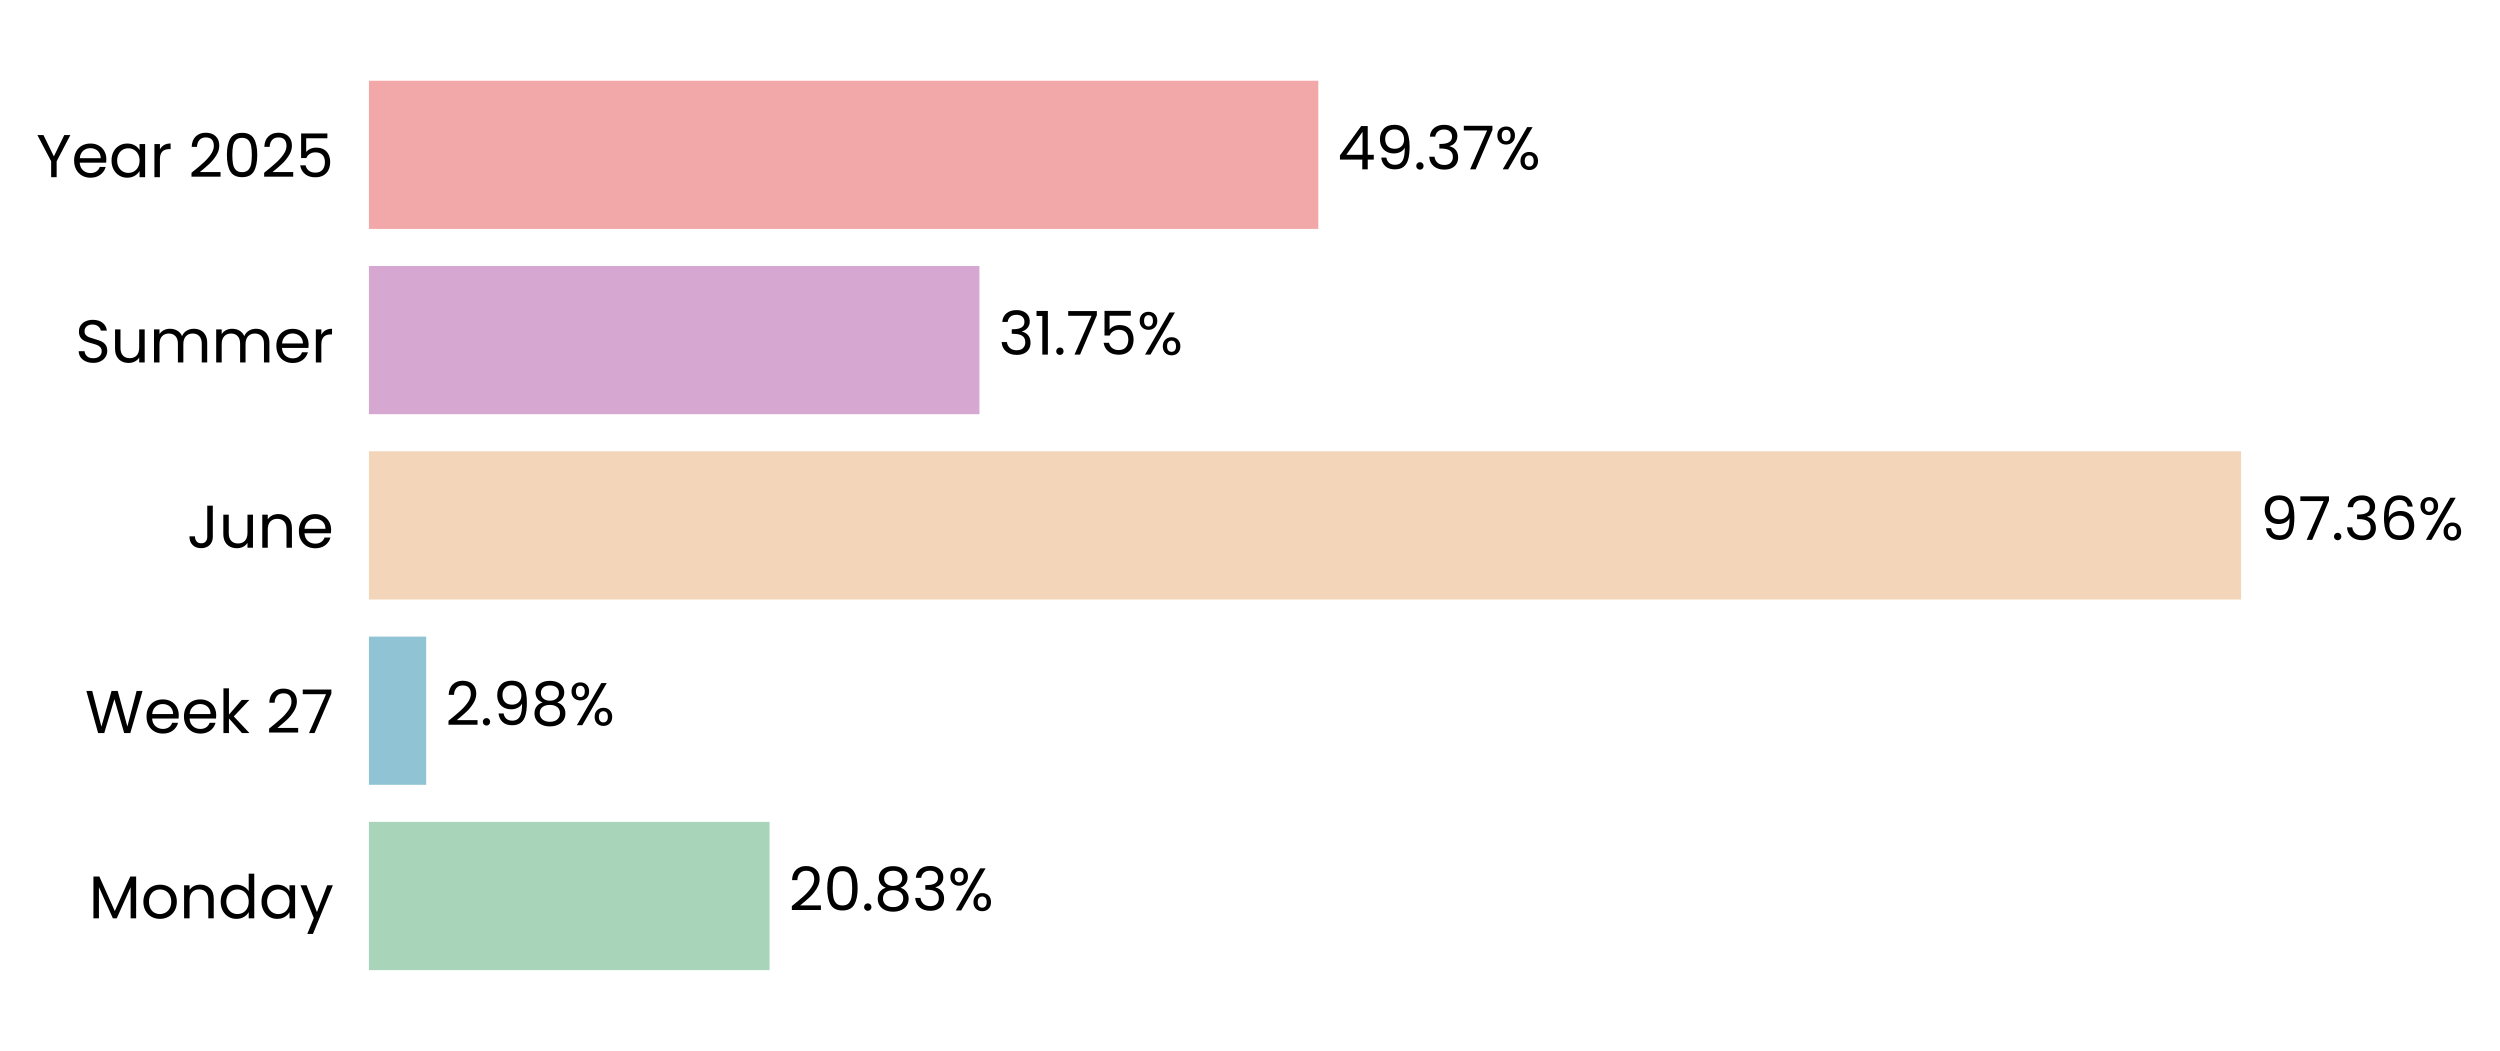
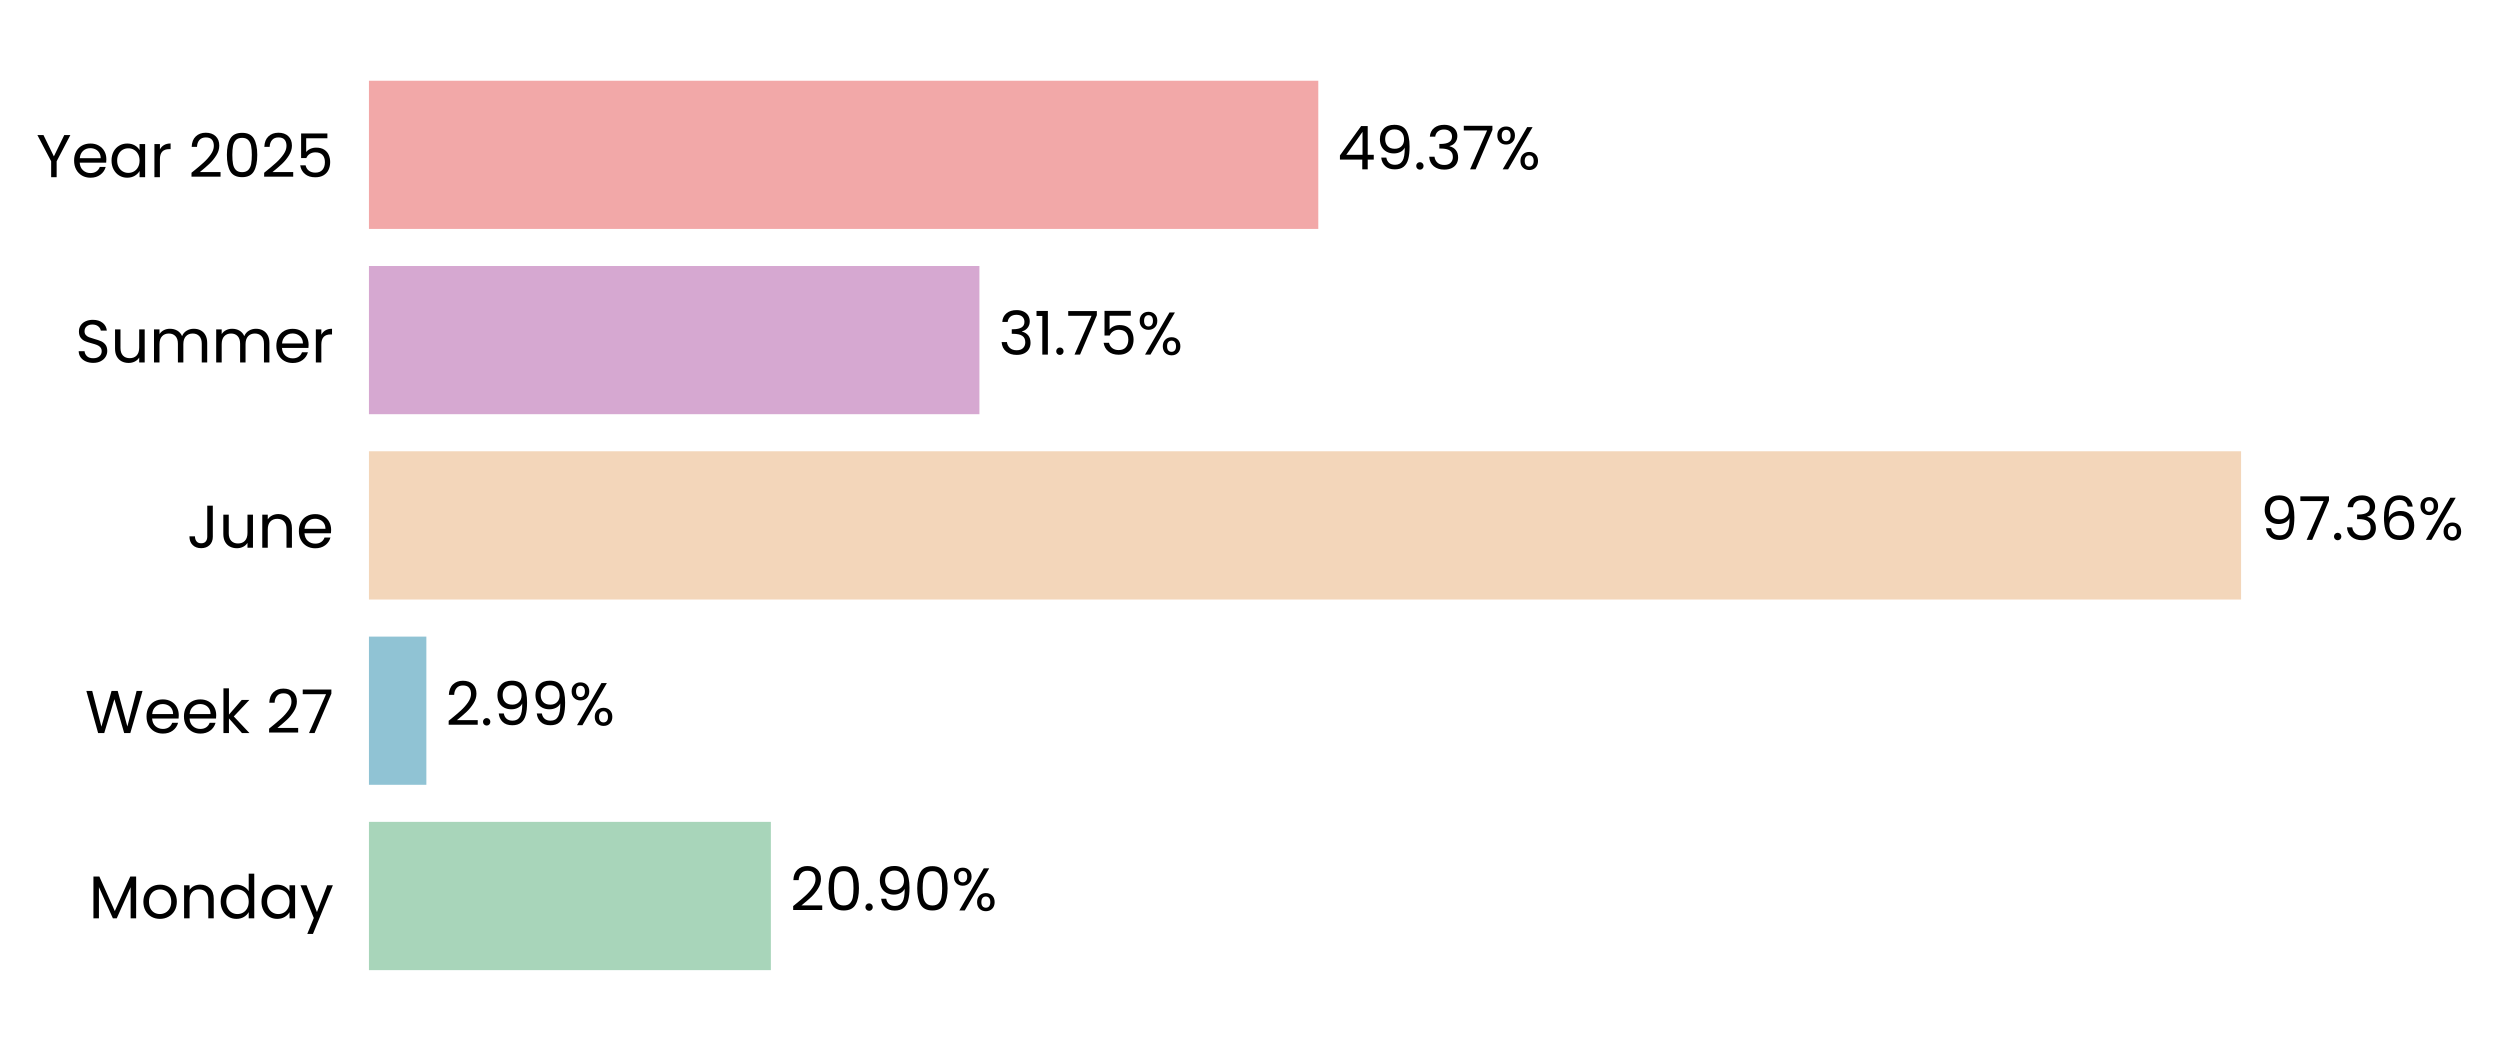
<svg xmlns="http://www.w3.org/2000/svg" xmlns:xlink="http://www.w3.org/1999/xlink" width="496.76pt" height="208.8pt" viewBox="0 0 496.76 208.8" version="1.1">
  <defs>
    <style type="text/css">*{stroke-linejoin: round; stroke-linecap: butt}</style>
  </defs>
  <g id="figure_1">
    <g id="patch_1">
      <path d="M 0 208.8  L 496.76 208.8  L 496.76 0  L 0 0  L 0 208.8  z " style="fill: none" />
    </g>
    <g id="axes_1">
      <g id="patch_2">
-         <path d="M 73.311 201.6  L 455.393 201.6  L 455.393 7.2  L 73.311 7.2  L 73.311 201.6  z " style="fill: none" />
+         <path d="M 73.311 201.6  L 455.384 201.6  L 455.384 7.2  L 73.311 7.2  L 73.311 201.6  z " style="fill: none" />
      </g>
      <g id="patch_3">
-         <path d="M 73.311 192.764  L 152.912 192.764  L 152.912 163.309  L 73.311 163.309  z " clip-path="url(#pf1cae32d9c)" style="fill: #a8d5ba" />
+         <path d="M 73.311 192.764  L 153.175 192.764  L 153.175 163.309  L 73.311 163.309  z " clip-path="url(#p85713ae26f)" style="fill: #a8d5ba" />
      </g>
      <g id="patch_4">
-         <path d="M 73.311 155.945  L 84.683 155.945  L 84.683 126.491  L 73.311 126.491  z " clip-path="url(#pf1cae32d9c)" style="fill: #90c3d4" />
+         <path d="M 73.311 155.945  L 84.72 155.945  L 84.72 126.491  L 73.311 126.491  z " clip-path="url(#p85713ae26f)" style="fill: #90c3d4" />
      </g>
      <g id="patch_5">
-         <path d="M 73.311 119.127  L 445.31 119.127  L 445.31 89.673  L 73.311 89.673  z " clip-path="url(#pf1cae32d9c)" style="fill: #f3d6ba" />
+         <path d="M 73.311 119.127  L 445.31 119.127  L 445.31 89.673  L 73.311 89.673  z " clip-path="url(#p85713ae26f)" style="fill: #f3d6ba" />
      </g>
      <g id="patch_6">
-         <path d="M 73.311 82.309  L 194.615 82.309  L 194.615 52.855  L 73.311 52.855  z " clip-path="url(#pf1cae32d9c)" style="fill: #d6a8d1" />
+         <path d="M 73.311 82.309  L 194.615 82.309  L 194.615 52.855  L 73.311 52.855  z " clip-path="url(#p85713ae26f)" style="fill: #d6a8d1" />
      </g>
      <g id="patch_7">
-         <path d="M 73.311 45.491  L 261.953 45.491  L 261.953 16.036  L 73.311 16.036  z " clip-path="url(#pf1cae32d9c)" style="fill: #f2a8a8" />
+         <path d="M 73.311 45.491  L 261.949 45.491  L 261.949 16.036  L 73.311 16.036  z " clip-path="url(#p85713ae26f)" style="fill: #f2a8a8" />
      </g>
      <g id="matplotlib.axis_1">
        <g id="ytick_1">
          <g id="text_1">
            <g transform="translate(17.64187 182.4764) scale(0.12 -0.12)">
              <defs>
                <path id="Poppins-Regular-4d" d="M 5018 4429  L 5018 0  L 4435 0  L 4435 3302  L 2963 0  L 2554 0  L 1075 3309  L 1075 0  L 493 0  L 493 4429  L 1120 4429  L 2758 768  L 4397 4429  L 5018 4429  z " transform="scale(0.015625)" />
                <path id="Poppins-Regular-6f" d="M 2022 -58  Q 1530 -58 1130 166  Q 730 390 502 803  Q 275 1216 275 1760  Q 275 2298 508 2710  Q 742 3123 1145 3344  Q 1549 3565 2048 3565  Q 2547 3565 2950 3344  Q 3354 3123 3587 2713  Q 3821 2304 3821 1760  Q 3821 1216 3581 803  Q 3341 390 2931 166  Q 2522 -58 2022 -58  z M 2022 454  Q 2336 454 2611 601  Q 2886 749 3056 1043  Q 3226 1338 3226 1760  Q 3226 2182 3059 2476  Q 2893 2771 2624 2915  Q 2355 3059 2042 3059  Q 1722 3059 1456 2915  Q 1190 2771 1030 2476  Q 870 2182 870 1760  Q 870 1331 1027 1036  Q 1184 742 1446 598  Q 1709 454 2022 454  z " transform="scale(0.015625)" />
                <path id="Poppins-Regular-6e" d="M 2202 3571  Q 2842 3571 3238 3184  Q 3635 2797 3635 2067  L 3635 0  L 3059 0  L 3059 1984  Q 3059 2509 2796 2787  Q 2534 3066 2080 3066  Q 1619 3066 1347 2778  Q 1075 2490 1075 1939  L 1075 0  L 493 0  L 493 3507  L 1075 3507  L 1075 3008  Q 1248 3277 1545 3424  Q 1843 3571 2202 3571  z " transform="scale(0.015625)" />
                <path id="Poppins-Regular-64" d="M 275 1766  Q 275 2304 492 2710  Q 710 3117 1091 3341  Q 1472 3565 1946 3565  Q 2355 3565 2707 3376  Q 3059 3187 3245 2880  L 3245 4736  L 3834 4736  L 3834 0  L 3245 0  L 3245 659  Q 3072 346 2733 144  Q 2394 -58 1939 -58  Q 1472 -58 1091 172  Q 710 403 492 819  Q 275 1235 275 1766  z M 3245 1760  Q 3245 2157 3085 2451  Q 2925 2746 2653 2902  Q 2381 3059 2054 3059  Q 1728 3059 1459 2905  Q 1190 2752 1030 2457  Q 870 2163 870 1766  Q 870 1363 1030 1065  Q 1190 768 1459 611  Q 1728 454 2054 454  Q 2381 454 2653 611  Q 2925 768 3085 1065  Q 3245 1363 3245 1760  z " transform="scale(0.015625)" />
                <path id="Poppins-Regular-61" d="M 275 1766  Q 275 2304 492 2710  Q 710 3117 1091 3341  Q 1472 3565 1939 3565  Q 2400 3565 2739 3366  Q 3078 3168 3245 2867  L 3245 3507  L 3834 3507  L 3834 0  L 3245 0  L 3245 653  Q 3072 346 2729 144  Q 2387 -58 1933 -58  Q 1466 -58 1088 172  Q 710 403 492 819  Q 275 1235 275 1766  z M 3245 1760  Q 3245 2157 3085 2451  Q 2925 2746 2653 2902  Q 2381 3059 2054 3059  Q 1728 3059 1459 2905  Q 1190 2752 1030 2457  Q 870 2163 870 1766  Q 870 1363 1030 1065  Q 1190 768 1459 611  Q 1728 454 2054 454  Q 2381 454 2653 611  Q 2925 768 3085 1065  Q 3245 1363 3245 1760  z " transform="scale(0.015625)" />
                <path id="Poppins-Regular-79" d="M 3514 3507  L 1402 -1651  L 800 -1651  L 1491 38  L 77 3507  L 723 3507  L 1824 666  L 2912 3507  L 3514 3507  z " transform="scale(0.015625)" />
              </defs>
              <use xlink:href="#Poppins-Regular-4d" />
              <use xlink:href="#Poppins-Regular-6f" transform="translate(86.09999 0)" />
              <use xlink:href="#Poppins-Regular-6e" transform="translate(150.1 0)" />
              <use xlink:href="#Poppins-Regular-64" transform="translate(214.1 0)" />
              <use xlink:href="#Poppins-Regular-61" transform="translate(281.7 0)" />
              <use xlink:href="#Poppins-Regular-79" transform="translate(349.2999 0)" />
            </g>
          </g>
        </g>
        <g id="ytick_2">
          <g id="text_2">
            <g transform="translate(16.88437 145.6582) scale(0.12 -0.12)">
              <defs>
                <path id="Poppins-Regular-57" d="M 6099 4461  L 4806 0  L 4154 0  L 3117 3590  L 2042 0  L 1395 -6  L 147 4461  L 768 4461  L 1741 678  L 2816 4461  L 3469 4461  L 4493 691  L 5472 4461  L 6099 4461  z " transform="scale(0.015625)" />
                <path id="Poppins-Regular-65" d="M 3693 1888  Q 3693 1722 3674 1536  L 870 1536  Q 902 1018 1225 726  Q 1549 435 2010 435  Q 2387 435 2640 611  Q 2893 787 2995 1082  L 3622 1082  Q 3482 576 3059 259  Q 2637 -58 2010 -58  Q 1510 -58 1116 166  Q 723 390 499 803  Q 275 1216 275 1760  Q 275 2304 492 2713  Q 710 3123 1104 3344  Q 1498 3565 2010 3565  Q 2509 3565 2893 3347  Q 3277 3130 3485 2749  Q 3693 2368 3693 1888  z M 3091 2010  Q 3091 2342 2944 2582  Q 2797 2822 2544 2947  Q 2291 3072 1984 3072  Q 1542 3072 1232 2790  Q 922 2509 877 2010  L 3091 2010  z " transform="scale(0.015625)" />
                <path id="Poppins-Regular-6b" d="M 2451 0  L 1075 1549  L 1075 0  L 493 0  L 493 4736  L 1075 4736  L 1075 1952  L 2426 3507  L 3238 3507  L 1587 1760  L 3245 0  L 2451 0  z " transform="scale(0.015625)" />
                <path id="Poppins-Regular-20" transform="scale(0.015625)" />
                <path id="Poppins-Regular-32" d="M 326 467  Q 1139 1120 1600 1539  Q 2061 1958 2377 2416  Q 2694 2874 2694 3315  Q 2694 3731 2492 3971  Q 2291 4211 1843 4211  Q 1408 4211 1168 3939  Q 928 3667 909 3213  L 346 3213  Q 371 3930 780 4320  Q 1190 4710 1837 4710  Q 2496 4710 2883 4345  Q 3270 3981 3270 3341  Q 3270 2810 2953 2307  Q 2637 1805 2233 1424  Q 1830 1043 1203 538  L 3405 538  L 3405 51  L 326 51  L 326 467  z " transform="scale(0.015625)" />
                <path id="Poppins-Regular-37" d="M 3245 4173  L 1466 0  L 877 0  L 2682 4115  L 211 4115  L 211 4614  L 3245 4614  L 3245 4173  z " transform="scale(0.015625)" />
              </defs>
              <use xlink:href="#Poppins-Regular-57" />
              <use xlink:href="#Poppins-Regular-65" transform="translate(97.59999 0)" />
              <use xlink:href="#Poppins-Regular-65" transform="translate(159.6 0)" />
              <use xlink:href="#Poppins-Regular-6b" transform="translate(221.6 0)" />
              <use xlink:href="#Poppins-Regular-20" transform="translate(273.0999 0)" />
              <use xlink:href="#Poppins-Regular-32" transform="translate(299.7999 0)" />
              <use xlink:href="#Poppins-Regular-37" transform="translate(357.2999 0)" />
            </g>
          </g>
        </g>
        <g id="ytick_3">
          <g id="text_3">
            <g transform="translate(37.15125 108.84) scale(0.12 -0.12)">
              <defs>
                <path id="Poppins-Regular-4a" d="M 2739 4461  L 2739 1165  Q 2739 614 2400 284  Q 2061 -45 1504 -45  Q 941 -45 601 291  Q 262 627 262 1210  L 845 1210  Q 851 883 1014 678  Q 1178 474 1504 474  Q 1830 474 1990 669  Q 2150 864 2150 1165  L 2150 4461  L 2739 4461  z " transform="scale(0.015625)" />
                <path id="Poppins-Regular-75" d="M 3603 3507  L 3603 0  L 3021 0  L 3021 518  Q 2854 250 2556 99  Q 2259 -51 1901 -51  Q 1491 -51 1164 118  Q 838 288 649 627  Q 461 966 461 1453  L 461 3507  L 1037 3507  L 1037 1530  Q 1037 1011 1299 732  Q 1562 454 2016 454  Q 2483 454 2752 742  Q 3021 1030 3021 1581  L 3021 3507  L 3603 3507  z " transform="scale(0.015625)" />
              </defs>
              <use xlink:href="#Poppins-Regular-4a" />
              <use xlink:href="#Poppins-Regular-75" transform="translate(52.99999 0)" />
              <use xlink:href="#Poppins-Regular-6e" transform="translate(117 0)" />
              <use xlink:href="#Poppins-Regular-65" transform="translate(181 0)" />
            </g>
          </g>
        </g>
        <g id="ytick_4">
          <g id="text_4">
            <g transform="translate(14.95125 72.02182) scale(0.12 -0.12)">
              <defs>
                <path id="Poppins-Regular-53" d="M 1907 -45  Q 1466 -45 1117 112  Q 768 269 569 547  Q 371 826 365 1190  L 986 1190  Q 1018 877 1245 662  Q 1472 448 1907 448  Q 2323 448 2563 656  Q 2803 864 2803 1190  Q 2803 1446 2662 1606  Q 2522 1766 2310 1849  Q 2099 1933 1741 2029  Q 1299 2144 1033 2259  Q 768 2374 579 2620  Q 390 2867 390 3283  Q 390 3648 576 3929  Q 762 4211 1098 4364  Q 1434 4518 1869 4518  Q 2496 4518 2896 4204  Q 3296 3891 3347 3373  L 2707 3373  Q 2675 3629 2438 3824  Q 2202 4019 1811 4019  Q 1446 4019 1216 3830  Q 986 3642 986 3302  Q 986 3059 1123 2905  Q 1261 2752 1462 2672  Q 1664 2592 2029 2490  Q 2470 2368 2739 2249  Q 3008 2131 3200 1884  Q 3392 1638 3392 1216  Q 3392 890 3219 602  Q 3046 314 2707 134  Q 2368 -45 1907 -45  z " transform="scale(0.015625)" />
                <path id="Poppins-Regular-6d" d="M 4710 3571  Q 5120 3571 5440 3401  Q 5760 3232 5945 2893  Q 6131 2554 6131 2067  L 6131 0  L 5555 0  L 5555 1984  Q 5555 2509 5296 2787  Q 5037 3066 4595 3066  Q 4141 3066 3872 2774  Q 3603 2483 3603 1933  L 3603 0  L 3027 0  L 3027 1984  Q 3027 2509 2768 2787  Q 2509 3066 2067 3066  Q 1613 3066 1344 2774  Q 1075 2483 1075 1933  L 1075 0  L 493 0  L 493 3507  L 1075 3507  L 1075 3002  Q 1248 3277 1539 3424  Q 1830 3571 2182 3571  Q 2624 3571 2963 3372  Q 3302 3174 3469 2790  Q 3616 3162 3955 3366  Q 4294 3571 4710 3571  z " transform="scale(0.015625)" />
                <path id="Poppins-Regular-72" d="M 1075 2938  Q 1229 3238 1513 3404  Q 1798 3571 2208 3571  L 2208 2970  L 2054 2970  Q 1075 2970 1075 1907  L 1075 0  L 493 0  L 493 3507  L 1075 3507  L 1075 2938  z " transform="scale(0.015625)" />
              </defs>
              <use xlink:href="#Poppins-Regular-53" />
              <use xlink:href="#Poppins-Regular-75" transform="translate(58.7 0)" />
              <use xlink:href="#Poppins-Regular-6d" transform="translate(122.7 0)" />
              <use xlink:href="#Poppins-Regular-6d" transform="translate(225.7 0)" />
              <use xlink:href="#Poppins-Regular-65" transform="translate(328.7 0)" />
              <use xlink:href="#Poppins-Regular-72" transform="translate(390.6999 0)" />
            </g>
          </g>
        </g>
        <g id="ytick_5">
          <g id="text_5">
            <g transform="translate(7.2 35.20364) scale(0.12 -0.12)">
              <defs>
                <path id="Poppins-Regular-59" d="M 3616 4461  L 2163 1683  L 2163 0  L 1581 0  L 1581 1683  L 122 4461  L 768 4461  L 1869 2202  L 2970 4461  L 3616 4461  z " transform="scale(0.015625)" />
                <path id="Poppins-Regular-30" d="M 397 2362  Q 397 3462 755 4080  Q 1114 4698 2010 4698  Q 2899 4698 3257 4080  Q 3616 3462 3616 2362  Q 3616 1242 3257 621  Q 2899 0 2010 0  Q 1114 0 755 621  Q 397 1242 397 2362  z M 3040 2362  Q 3040 2918 2966 3305  Q 2893 3693 2665 3929  Q 2438 4166 2010 4166  Q 1574 4166 1347 3929  Q 1120 3693 1046 3305  Q 973 2918 973 2362  Q 973 1786 1046 1395  Q 1120 1005 1347 768  Q 1574 531 2010 531  Q 2438 531 2665 768  Q 2893 1005 2966 1395  Q 3040 1786 3040 2362  z " transform="scale(0.015625)" />
                <path id="Poppins-Regular-35" d="M 3347 4122  L 1101 4122  L 1101 2662  Q 1248 2867 1536 2998  Q 1824 3130 2157 3130  Q 2688 3130 3021 2909  Q 3354 2688 3498 2339  Q 3642 1990 3642 1600  Q 3642 1139 3469 774  Q 3296 410 2941 198  Q 2586 -13 2061 -13  Q 1389 -13 973 332  Q 557 678 467 1254  L 1037 1254  Q 1120 890 1389 685  Q 1658 480 2067 480  Q 2573 480 2829 784  Q 3085 1088 3085 1587  Q 3085 2086 2829 2358  Q 2573 2630 2074 2630  Q 1734 2630 1481 2467  Q 1229 2304 1114 2022  L 563 2022  L 563 4634  L 3347 4634  L 3347 4122  z " transform="scale(0.015625)" />
              </defs>
              <use xlink:href="#Poppins-Regular-59" />
              <use xlink:href="#Poppins-Regular-65" transform="translate(58.39999 0)" />
              <use xlink:href="#Poppins-Regular-61" transform="translate(120.4 0)" />
              <use xlink:href="#Poppins-Regular-72" transform="translate(188 0)" />
              <use xlink:href="#Poppins-Regular-20" transform="translate(225.3 0)" />
              <use xlink:href="#Poppins-Regular-32" transform="translate(252 0)" />
              <use xlink:href="#Poppins-Regular-30" transform="translate(309.4999 0)" />
              <use xlink:href="#Poppins-Regular-32" transform="translate(372.2999 0)" />
              <use xlink:href="#Poppins-Regular-35" transform="translate(429.7999 0)" />
            </g>
          </g>
        </g>
      </g>
      <g id="text_6">
-         <g transform="translate(156.7324 180.9164) scale(0.12 -0.12)">
+         <g transform="translate(156.9957 180.9164) scale(0.12 -0.12)">
          <defs>
            <path id="Poppins-Regular-2e" d="M 678 -38  Q 512 -38 397 77  Q 282 192 282 358  Q 282 525 397 640  Q 512 755 678 755  Q 838 755 950 640  Q 1062 525 1062 358  Q 1062 192 950 77  Q 838 -38 678 -38  z " transform="scale(0.015625)" />
-             <path id="Poppins-Regular-38" d="M 1242 2406  Q 883 2547 691 2816  Q 499 3085 499 3469  Q 499 3814 672 4092  Q 845 4371 1187 4534  Q 1530 4698 2016 4698  Q 2502 4698 2844 4534  Q 3187 4371 3363 4092  Q 3539 3814 3539 3469  Q 3539 3098 3340 2819  Q 3142 2541 2797 2406  Q 3194 2285 3427 1981  Q 3661 1677 3661 1248  Q 3661 832 3456 521  Q 3251 211 2876 41  Q 2502 -128 2016 -128  Q 1530 -128 1162 41  Q 794 211 589 521  Q 384 832 384 1248  Q 384 1677 614 1984  Q 845 2291 1242 2406  z M 2976 3398  Q 2976 3789 2720 4000  Q 2464 4211 2016 4211  Q 1574 4211 1318 4000  Q 1062 3789 1062 3392  Q 1062 3034 1328 2816  Q 1594 2598 2016 2598  Q 2445 2598 2710 2819  Q 2976 3040 2976 3398  z M 2016 2150  Q 1542 2150 1241 1929  Q 941 1709 941 1267  Q 941 858 1232 608  Q 1523 358 2016 358  Q 2509 358 2797 608  Q 3085 858 3085 1267  Q 3085 1696 2790 1923  Q 2496 2150 2016 2150  z " transform="scale(0.015625)" />
-             <path id="Poppins-Regular-33" d="M 384 3462  Q 429 4051 838 4384  Q 1248 4717 1901 4717  Q 2336 4717 2653 4560  Q 2970 4403 3133 4134  Q 3296 3866 3296 3526  Q 3296 3130 3069 2842  Q 2842 2554 2477 2470  L 2477 2438  Q 2893 2336 3136 2035  Q 3379 1734 3379 1248  Q 3379 883 3212 592  Q 3046 301 2713 134  Q 2381 -32 1914 -32  Q 1235 -32 800 323  Q 365 678 314 1331  L 877 1331  Q 922 947 1190 704  Q 1459 461 1907 461  Q 2355 461 2588 694  Q 2822 928 2822 1299  Q 2822 1779 2502 1990  Q 2182 2202 1536 2202  L 1389 2202  L 1389 2688  L 1542 2688  Q 2131 2694 2432 2883  Q 2733 3072 2733 3469  Q 2733 3808 2512 4013  Q 2291 4218 1882 4218  Q 1485 4218 1241 4013  Q 998 3808 954 3462  L 384 3462  z " transform="scale(0.015625)" />
+             <path id="Poppins-Regular-39" d="M 1146 1242  Q 1210 877 1443 678  Q 1677 480 2074 480  Q 2605 480 2857 896  Q 3110 1312 3098 2298  Q 2963 2010 2649 1846  Q 2336 1683 1952 1683  Q 1523 1683 1187 1859  Q 851 2035 659 2374  Q 467 2714 467 3194  Q 467 3878 864 4297  Q 1261 4717 1990 4717  Q 2886 4717 3248 4134  Q 3610 3552 3610 2400  Q 3610 1594 3466 1069  Q 3322 544 2979 269  Q 2637 -6 2042 -6  Q 1389 -6 1024 346  Q 659 698 608 1242  L 1146 1242  z M 2048 2176  Q 2477 2176 2752 2441  Q 3027 2707 3027 3162  Q 3027 3642 2758 3936  Q 2490 4230 2003 4230  Q 1555 4230 1289 3948  Q 1024 3667 1024 3206  Q 1024 2739 1286 2457  Q 1549 2176 2048 2176  z " transform="scale(0.015625)" />
            <path id="Poppins-Regular-25" d="M 269 3584  Q 269 4019 531 4278  Q 794 4538 1203 4538  Q 1613 4538 1875 4278  Q 2138 4019 2138 3584  Q 2138 3142 1875 2883  Q 1613 2624 1203 2624  Q 794 2624 531 2883  Q 269 3142 269 3584  z M 4006 4467  L 1414 0  L 838 0  L 3430 4467  L 4006 4467  z M 1203 4179  Q 986 4179 861 4028  Q 736 3878 736 3584  Q 736 3290 861 3136  Q 986 2982 1203 2982  Q 1421 2982 1549 3139  Q 1677 3296 1677 3584  Q 1677 3878 1549 4028  Q 1421 4179 1203 4179  z M 2720 883  Q 2720 1325 2982 1584  Q 3245 1843 3654 1843  Q 4064 1843 4323 1584  Q 4582 1325 4582 883  Q 4582 448 4323 185  Q 4064 -77 3654 -77  Q 3245 -77 2982 182  Q 2720 442 2720 883  z M 3648 1478  Q 3430 1478 3302 1328  Q 3174 1178 3174 883  Q 3174 595 3302 444  Q 3430 294 3648 294  Q 3866 294 3994 444  Q 4122 595 4122 883  Q 4122 1178 3994 1328  Q 3866 1478 3648 1478  z " transform="scale(0.015625)" />
          </defs>
          <use xlink:href="#Poppins-Regular-32" />
          <use xlink:href="#Poppins-Regular-30" transform="translate(57.49999 0)" />
          <use xlink:href="#Poppins-Regular-2e" transform="translate(120.3 0)" />
-           <use xlink:href="#Poppins-Regular-38" transform="translate(141.3 0)" />
-           <use xlink:href="#Poppins-Regular-33" transform="translate(204.3999 0)" />
-           <use xlink:href="#Poppins-Regular-25" transform="translate(263.2999 0)" />
+           <use xlink:href="#Poppins-Regular-39" transform="translate(141.3 0)" />
+           <use xlink:href="#Poppins-Regular-30" transform="translate(204.2999 0)" />
+           <use xlink:href="#Poppins-Regular-25" transform="translate(267.0999 0)" />
        </g>
      </g>
      <g id="text_7">
-         <g transform="translate(88.50354 144.0982) scale(0.12 -0.12)">
-           <defs>
-             <path id="Poppins-Regular-39" d="M 1146 1242  Q 1210 877 1443 678  Q 1677 480 2074 480  Q 2605 480 2857 896  Q 3110 1312 3098 2298  Q 2963 2010 2649 1846  Q 2336 1683 1952 1683  Q 1523 1683 1187 1859  Q 851 2035 659 2374  Q 467 2714 467 3194  Q 467 3878 864 4297  Q 1261 4717 1990 4717  Q 2886 4717 3248 4134  Q 3610 3552 3610 2400  Q 3610 1594 3466 1069  Q 3322 544 2979 269  Q 2637 -6 2042 -6  Q 1389 -6 1024 346  Q 659 698 608 1242  L 1146 1242  z M 2048 2176  Q 2477 2176 2752 2441  Q 3027 2707 3027 3162  Q 3027 3642 2758 3936  Q 2490 4230 2003 4230  Q 1555 4230 1289 3948  Q 1024 3667 1024 3206  Q 1024 2739 1286 2457  Q 1549 2176 2048 2176  z " transform="scale(0.015625)" />
-           </defs>
+         <g transform="translate(88.54108 144.0982) scale(0.12 -0.12)">
          <use xlink:href="#Poppins-Regular-32" />
          <use xlink:href="#Poppins-Regular-2e" transform="translate(57.49999 0)" />
          <use xlink:href="#Poppins-Regular-39" transform="translate(78.49997 0)" />
-           <use xlink:href="#Poppins-Regular-38" transform="translate(141.5 0)" />
-           <use xlink:href="#Poppins-Regular-25" transform="translate(204.5999 0)" />
+           <use xlink:href="#Poppins-Regular-39" transform="translate(141.5 0)" />
+           <use xlink:href="#Poppins-Regular-25" transform="translate(204.4999 0)" />
        </g>
      </g>
      <g id="text_8">
-         <g transform="translate(449.1309 107.28) scale(0.12 -0.12)">
+         <g transform="translate(449.1308 107.28) scale(0.12 -0.12)">
          <defs>
+             <path id="Poppins-Regular-33" d="M 384 3462  Q 429 4051 838 4384  Q 1248 4717 1901 4717  Q 2336 4717 2653 4560  Q 2970 4403 3133 4134  Q 3296 3866 3296 3526  Q 3296 3130 3069 2842  Q 2842 2554 2477 2470  L 2477 2438  Q 2893 2336 3136 2035  Q 3379 1734 3379 1248  Q 3379 883 3212 592  Q 3046 301 2713 134  Q 2381 -32 1914 -32  Q 1235 -32 800 323  Q 365 678 314 1331  L 877 1331  Q 922 947 1190 704  Q 1459 461 1907 461  Q 2355 461 2588 694  Q 2822 928 2822 1299  Q 2822 1779 2502 1990  Q 2182 2202 1536 2202  L 1389 2202  L 1389 2688  L 1542 2688  Q 2131 2694 2432 2883  Q 2733 3072 2733 3469  Q 2733 3808 2512 4013  Q 2291 4218 1882 4218  Q 1485 4218 1241 4013  Q 998 3808 954 3462  L 384 3462  z " transform="scale(0.015625)" />
            <path id="Poppins-Regular-36" d="M 2976 3526  Q 2835 4237 2099 4237  Q 1530 4237 1248 3798  Q 966 3360 973 2355  Q 1120 2688 1462 2877  Q 1805 3066 2227 3066  Q 2886 3066 3280 2656  Q 3674 2246 3674 1523  Q 3674 1088 3504 742  Q 3334 397 2992 192  Q 2650 -13 2163 -13  Q 1504 -13 1133 281  Q 762 576 614 1094  Q 467 1613 467 2374  Q 467 4723 2106 4723  Q 2733 4723 3091 4384  Q 3450 4045 3514 3526  L 2976 3526  z M 2106 2573  Q 1830 2573 1587 2461  Q 1344 2349 1193 2121  Q 1043 1894 1043 1568  Q 1043 1082 1324 778  Q 1606 474 2131 474  Q 2579 474 2844 752  Q 3110 1030 3110 1504  Q 3110 2003 2854 2288  Q 2598 2573 2106 2573  z " transform="scale(0.015625)" />
          </defs>
          <use xlink:href="#Poppins-Regular-39" />
          <use xlink:href="#Poppins-Regular-37" transform="translate(62.99999 0)" />
          <use xlink:href="#Poppins-Regular-2e" transform="translate(117.6 0)" />
          <use xlink:href="#Poppins-Regular-33" transform="translate(138.6 0)" />
          <use xlink:href="#Poppins-Regular-36" transform="translate(197.5 0)" />
          <use xlink:href="#Poppins-Regular-25" transform="translate(260.9999 0)" />
        </g>
      </g>
      <g id="text_9">
-         <g transform="translate(198.436 70.46182) scale(0.12 -0.12)">
+         <g transform="translate(198.4359 70.46182) scale(0.12 -0.12)">
          <defs>
            <path id="Poppins-Regular-31" d="M 243 4096  L 243 4627  L 1446 4627  L 1446 0  L 858 0  L 858 4096  L 243 4096  z " transform="scale(0.015625)" />
          </defs>
          <use xlink:href="#Poppins-Regular-33" />
          <use xlink:href="#Poppins-Regular-31" transform="translate(58.89999 0)" />
          <use xlink:href="#Poppins-Regular-2e" transform="translate(90.89998 0)" />
          <use xlink:href="#Poppins-Regular-37" transform="translate(111.9 0)" />
          <use xlink:href="#Poppins-Regular-35" transform="translate(166.5 0)" />
          <use xlink:href="#Poppins-Regular-25" transform="translate(229.2999 0)" />
        </g>
      </g>
      <g id="text_10">
-         <g transform="translate(265.7739 33.64364) scale(0.12 -0.12)">
+         <g transform="translate(265.7701 33.64364) scale(0.12 -0.12)">
          <defs>
            <path id="Poppins-Regular-34" d="M 256 1030  L 256 1472  L 2502 4582  L 3200 4582  L 3200 1536  L 3840 1536  L 3840 1030  L 3200 1030  L 3200 0  L 2624 0  L 2624 1030  L 256 1030  z M 2650 3974  L 928 1536  L 2650 1536  L 2650 3974  z " transform="scale(0.015625)" />
          </defs>
          <use xlink:href="#Poppins-Regular-34" />
          <use xlink:href="#Poppins-Regular-39" transform="translate(62.89999 0)" />
          <use xlink:href="#Poppins-Regular-2e" transform="translate(125.9 0)" />
          <use xlink:href="#Poppins-Regular-33" transform="translate(146.9 0)" />
          <use xlink:href="#Poppins-Regular-37" transform="translate(205.8 0)" />
          <use xlink:href="#Poppins-Regular-25" transform="translate(260.3999 0)" />
        </g>
      </g>
    </g>
  </g>
  <defs>
-     <clipPath id="pf1cae32d9c">
-       <rect x="73.311" y="7.2" width="382.082" height="194.4" />
+     <clipPath id="p85713ae26f">
+       <rect x="73.311" y="7.2" width="382.072" height="194.4" />
    </clipPath>
  </defs>
</svg>
